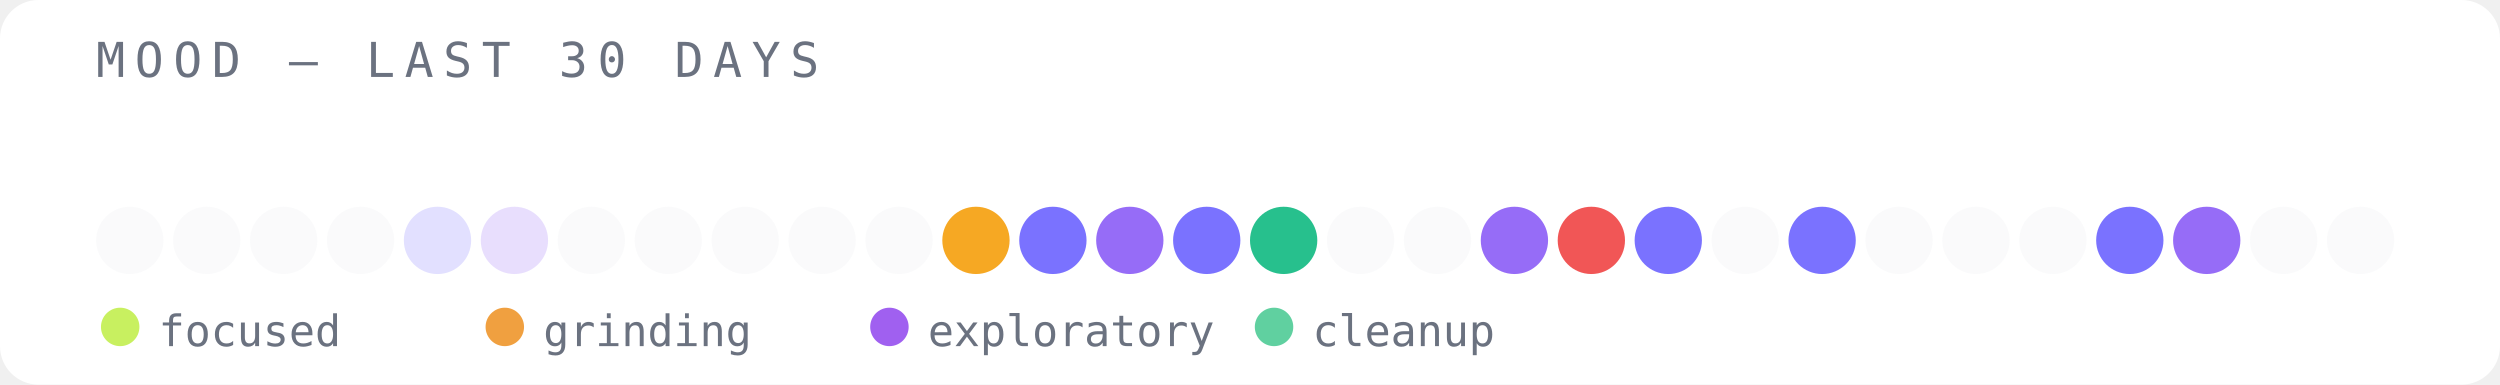
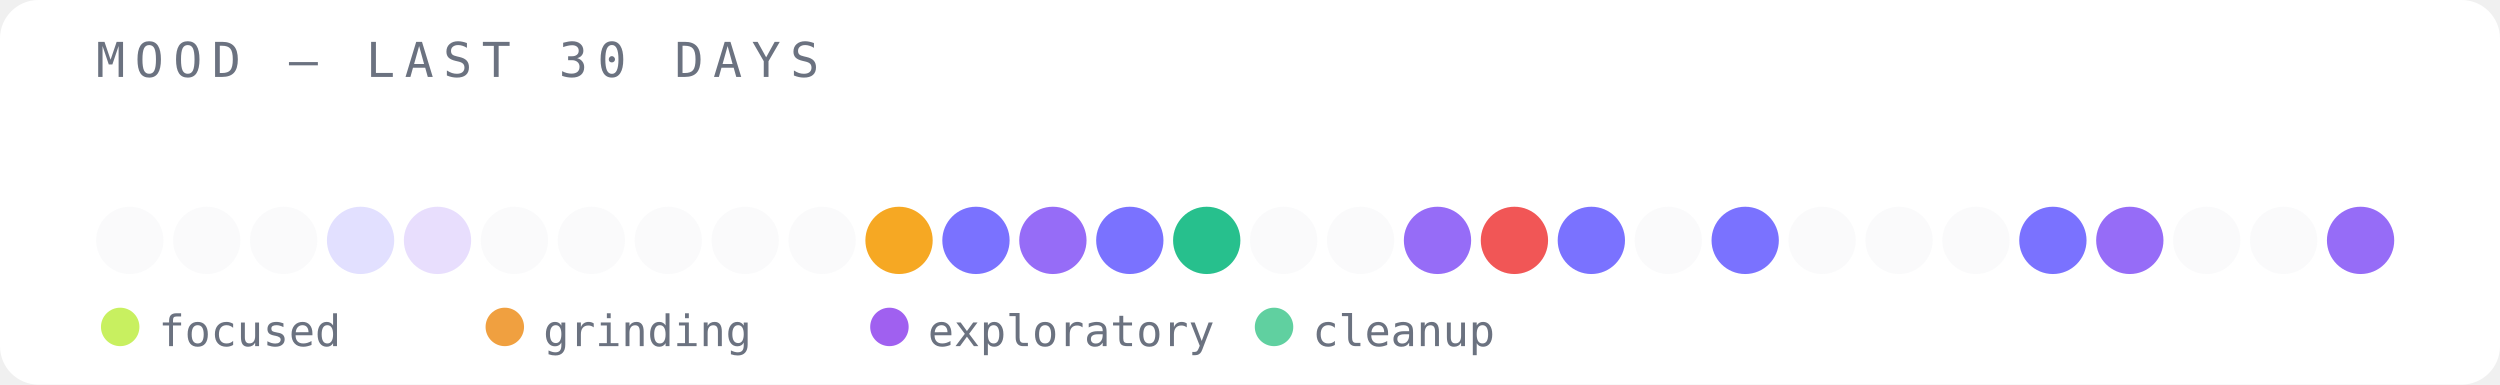
<svg xmlns="http://www.w3.org/2000/svg" width="520" height="80" viewBox="0 0 520 80">
  <rect width="520" height="80" fill="#ffffff" rx="8" />
  <text x="20" y="16" font-family="monospace" font-size="10" fill="#6b7280" letter-spacing="2">MOOD — LAST 30 DAYS</text>
  <circle cx="27" cy="50" r="7" fill="#e5e7eb" opacity="0.2" />
  <circle cx="43" cy="50" r="7" fill="#e5e7eb" opacity="0.2" />
  <circle cx="59" cy="50" r="7" fill="#e5e7eb" opacity="0.2" />
-   <circle cx="75" cy="50" r="7" fill="#e5e7eb" opacity="0.2" />
-   <circle cx="91" cy="50" r="7" fill="#6c63ff" opacity="0.2" />
-   <circle cx="107" cy="50" r="7" fill="#8b5cf6" opacity="0.2" />
+   <circle cx="75" cy="50" r="7" fill="#6c63ff" opacity="0.2" />
+   <circle cx="91" cy="50" r="7" fill="#8b5cf6" opacity="0.2" />
+   <circle cx="107" cy="50" r="7" fill="#e5e7eb" opacity="0.2" />
  <circle cx="123" cy="50" r="7" fill="#e5e7eb" opacity="0.2" />
  <circle cx="139" cy="50" r="7" fill="#e5e7eb" opacity="0.2" />
  <circle cx="155" cy="50" r="7" fill="#e5e7eb" opacity="0.2" />
  <circle cx="171" cy="50" r="7" fill="#e5e7eb" opacity="0.2" />
-   <circle cx="187" cy="50" r="7" fill="#e5e7eb" opacity="0.2" />
-   <circle cx="203" cy="50" r="7" fill="#f59e0b" opacity="0.9" />
-   <circle cx="219" cy="50" r="7" fill="#6c63ff" opacity="0.9" />
-   <circle cx="235" cy="50" r="7" fill="#8b5cf6" opacity="0.9" />
-   <circle cx="251" cy="50" r="7" fill="#6c63ff" opacity="0.9" />
-   <circle cx="267" cy="50" r="7" fill="#10b981" opacity="0.9" />
+   <circle cx="187" cy="50" r="7" fill="#f59e0b" opacity="0.9" />
+   <circle cx="203" cy="50" r="7" fill="#6c63ff" opacity="0.9" />
+   <circle cx="219" cy="50" r="7" fill="#8b5cf6" opacity="0.9" />
+   <circle cx="235" cy="50" r="7" fill="#6c63ff" opacity="0.9" />
+   <circle cx="251" cy="50" r="7" fill="#10b981" opacity="0.9" />
+   <circle cx="267" cy="50" r="7" fill="#e5e7eb" opacity="0.2" />
  <circle cx="283" cy="50" r="7" fill="#e5e7eb" opacity="0.2" />
-   <circle cx="299" cy="50" r="7" fill="#e5e7eb" opacity="0.2" />
-   <circle cx="315" cy="50" r="7" fill="#8b5cf6" opacity="0.9" />
-   <circle cx="331" cy="50" r="7" fill="#ef4444" opacity="0.9" />
-   <circle cx="347" cy="50" r="7" fill="#6c63ff" opacity="0.9" />
-   <circle cx="363" cy="50" r="7" fill="#e5e7eb" opacity="0.2" />
-   <circle cx="379" cy="50" r="7" fill="#6c63ff" opacity="0.9" />
+   <circle cx="299" cy="50" r="7" fill="#8b5cf6" opacity="0.9" />
+   <circle cx="315" cy="50" r="7" fill="#ef4444" opacity="0.9" />
+   <circle cx="331" cy="50" r="7" fill="#6c63ff" opacity="0.9" />
+   <circle cx="347" cy="50" r="7" fill="#e5e7eb" opacity="0.2" />
+   <circle cx="363" cy="50" r="7" fill="#6c63ff" opacity="0.9" />
+   <circle cx="379" cy="50" r="7" fill="#e5e7eb" opacity="0.2" />
  <circle cx="395" cy="50" r="7" fill="#e5e7eb" opacity="0.2" />
  <circle cx="411" cy="50" r="7" fill="#e5e7eb" opacity="0.2" />
-   <circle cx="427" cy="50" r="7" fill="#e5e7eb" opacity="0.2" />
-   <circle cx="443" cy="50" r="7" fill="#6c63ff" opacity="0.9" />
-   <circle cx="459" cy="50" r="7" fill="#8b5cf6" opacity="0.9" />
+   <circle cx="427" cy="50" r="7" fill="#6c63ff" opacity="0.9" />
+   <circle cx="443" cy="50" r="7" fill="#8b5cf6" opacity="0.9" />
+   <circle cx="459" cy="50" r="7" fill="#e5e7eb" opacity="0.2" />
  <circle cx="475" cy="50" r="7" fill="#e5e7eb" opacity="0.2" />
-   <circle cx="491" cy="50" r="7" fill="#e5e7eb" opacity="0.2" />
+   <circle cx="491" cy="50" r="7" fill="#8b5cf6" opacity="0.9" />
  <circle cx="25" cy="68" r="4" fill="#c8f060" />
  <text x="33" y="72" font-family="monospace" font-size="9" fill="#6b7280">focused</text>
  <circle cx="105" cy="68" r="4" fill="#f0a040" />
  <text x="113" y="72" font-family="monospace" font-size="9" fill="#6b7280">grinding</text>
  <circle cx="185" cy="68" r="4" fill="#a060f0" />
  <text x="193" y="72" font-family="monospace" font-size="9" fill="#6b7280">exploratory</text>
  <circle cx="265" cy="68" r="4" fill="#60d0a0" />
  <text x="273" y="72" font-family="monospace" font-size="9" fill="#6b7280">cleanup</text>
</svg>
